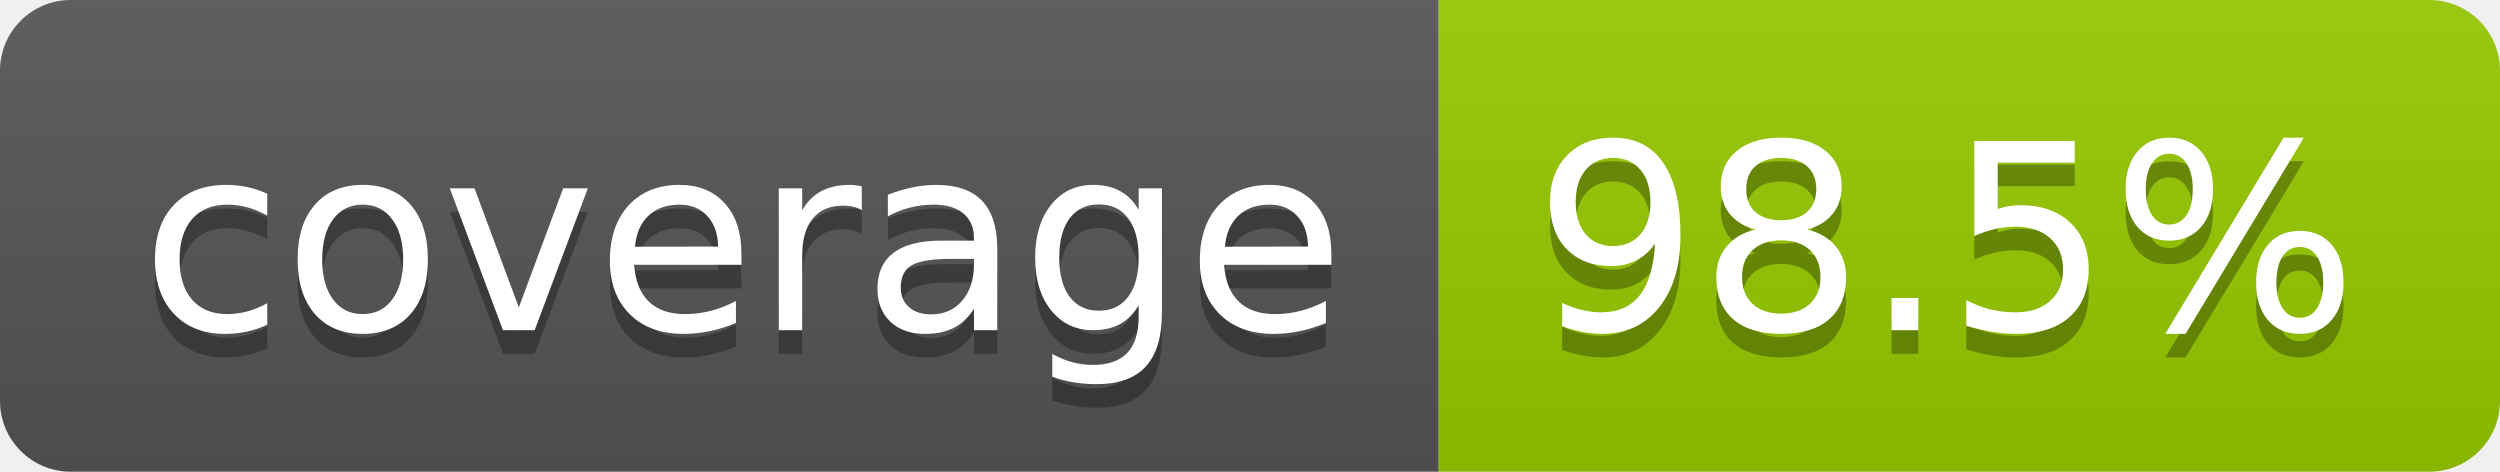
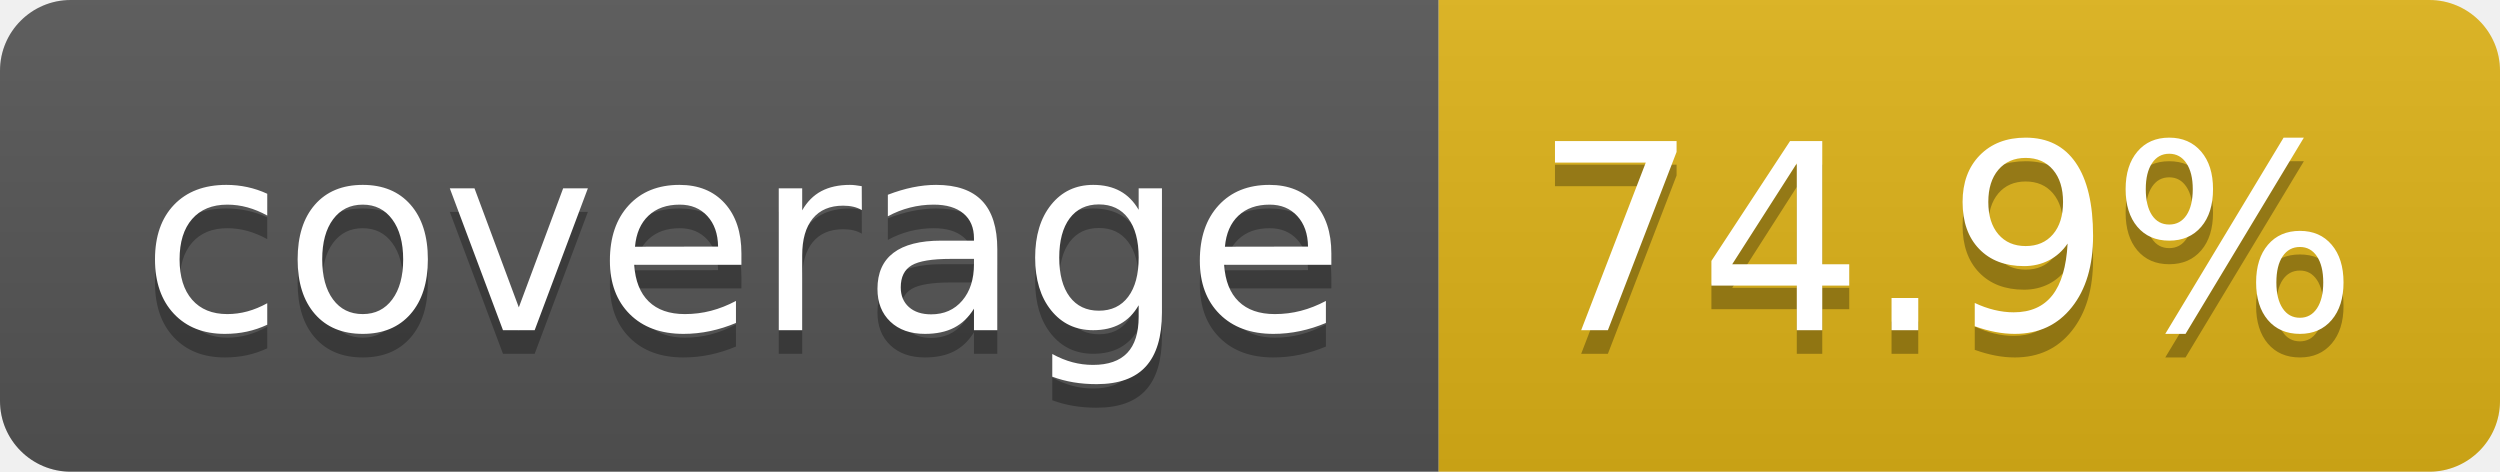
- <svg xmlns="http://www.w3.org/2000/svg" width="106" height="20" role="img" aria-label="coverage: 98.5%">
+ <svg xmlns="http://www.w3.org/2000/svg" width="106" height="20" role="img" aria-label="coverage: 74.9%">
  <linearGradient id="s" x2="0" y2="100%">
    <stop offset="0" stop-color="#bbb" stop-opacity=".1" />
    <stop offset="1" stop-opacity=".1" />
  </linearGradient>
  <clipPath id="r">
    <rect width="106" height="20" rx="3" fill="#fff" />
  </clipPath>
  <g clip-path="url(#r)">
    <rect width="61" height="20" fill="#555" />
-     <rect x="61" width="45" height="20" fill="#97ca00" />
+     <rect x="61" width="45" height="20" fill="#dfb317" />
    <rect width="106" height="20" fill="url(#s)" />
  </g>
  <g fill="#fff" text-anchor="middle" font-family="Verdana,Geneva,DejaVu Sans,sans-serif" text-rendering="geometricPrecision" font-size="110">
    <text aria-hidden="true" x="315" y="150" fill="#010101" fill-opacity=".3" transform="scale(.1)" textLength="510">coverage</text>
    <text x="315" y="140" transform="scale(.1)" fill="#fff" textLength="510">coverage</text>
-     <text aria-hidden="true" x="825" y="150" fill="#010101" fill-opacity=".3" transform="scale(.1)" textLength="350">98.5%</text>
-     <text x="825" y="140" transform="scale(.1)" fill="#fff" textLength="350">98.5%</text>
+     <text aria-hidden="true" x="825" y="150" fill="#010101" fill-opacity=".3" transform="scale(.1)" textLength="350">74.9%</text>
+     <text x="825" y="140" transform="scale(.1)" fill="#fff" textLength="350">74.9%</text>
  </g>
</svg>
